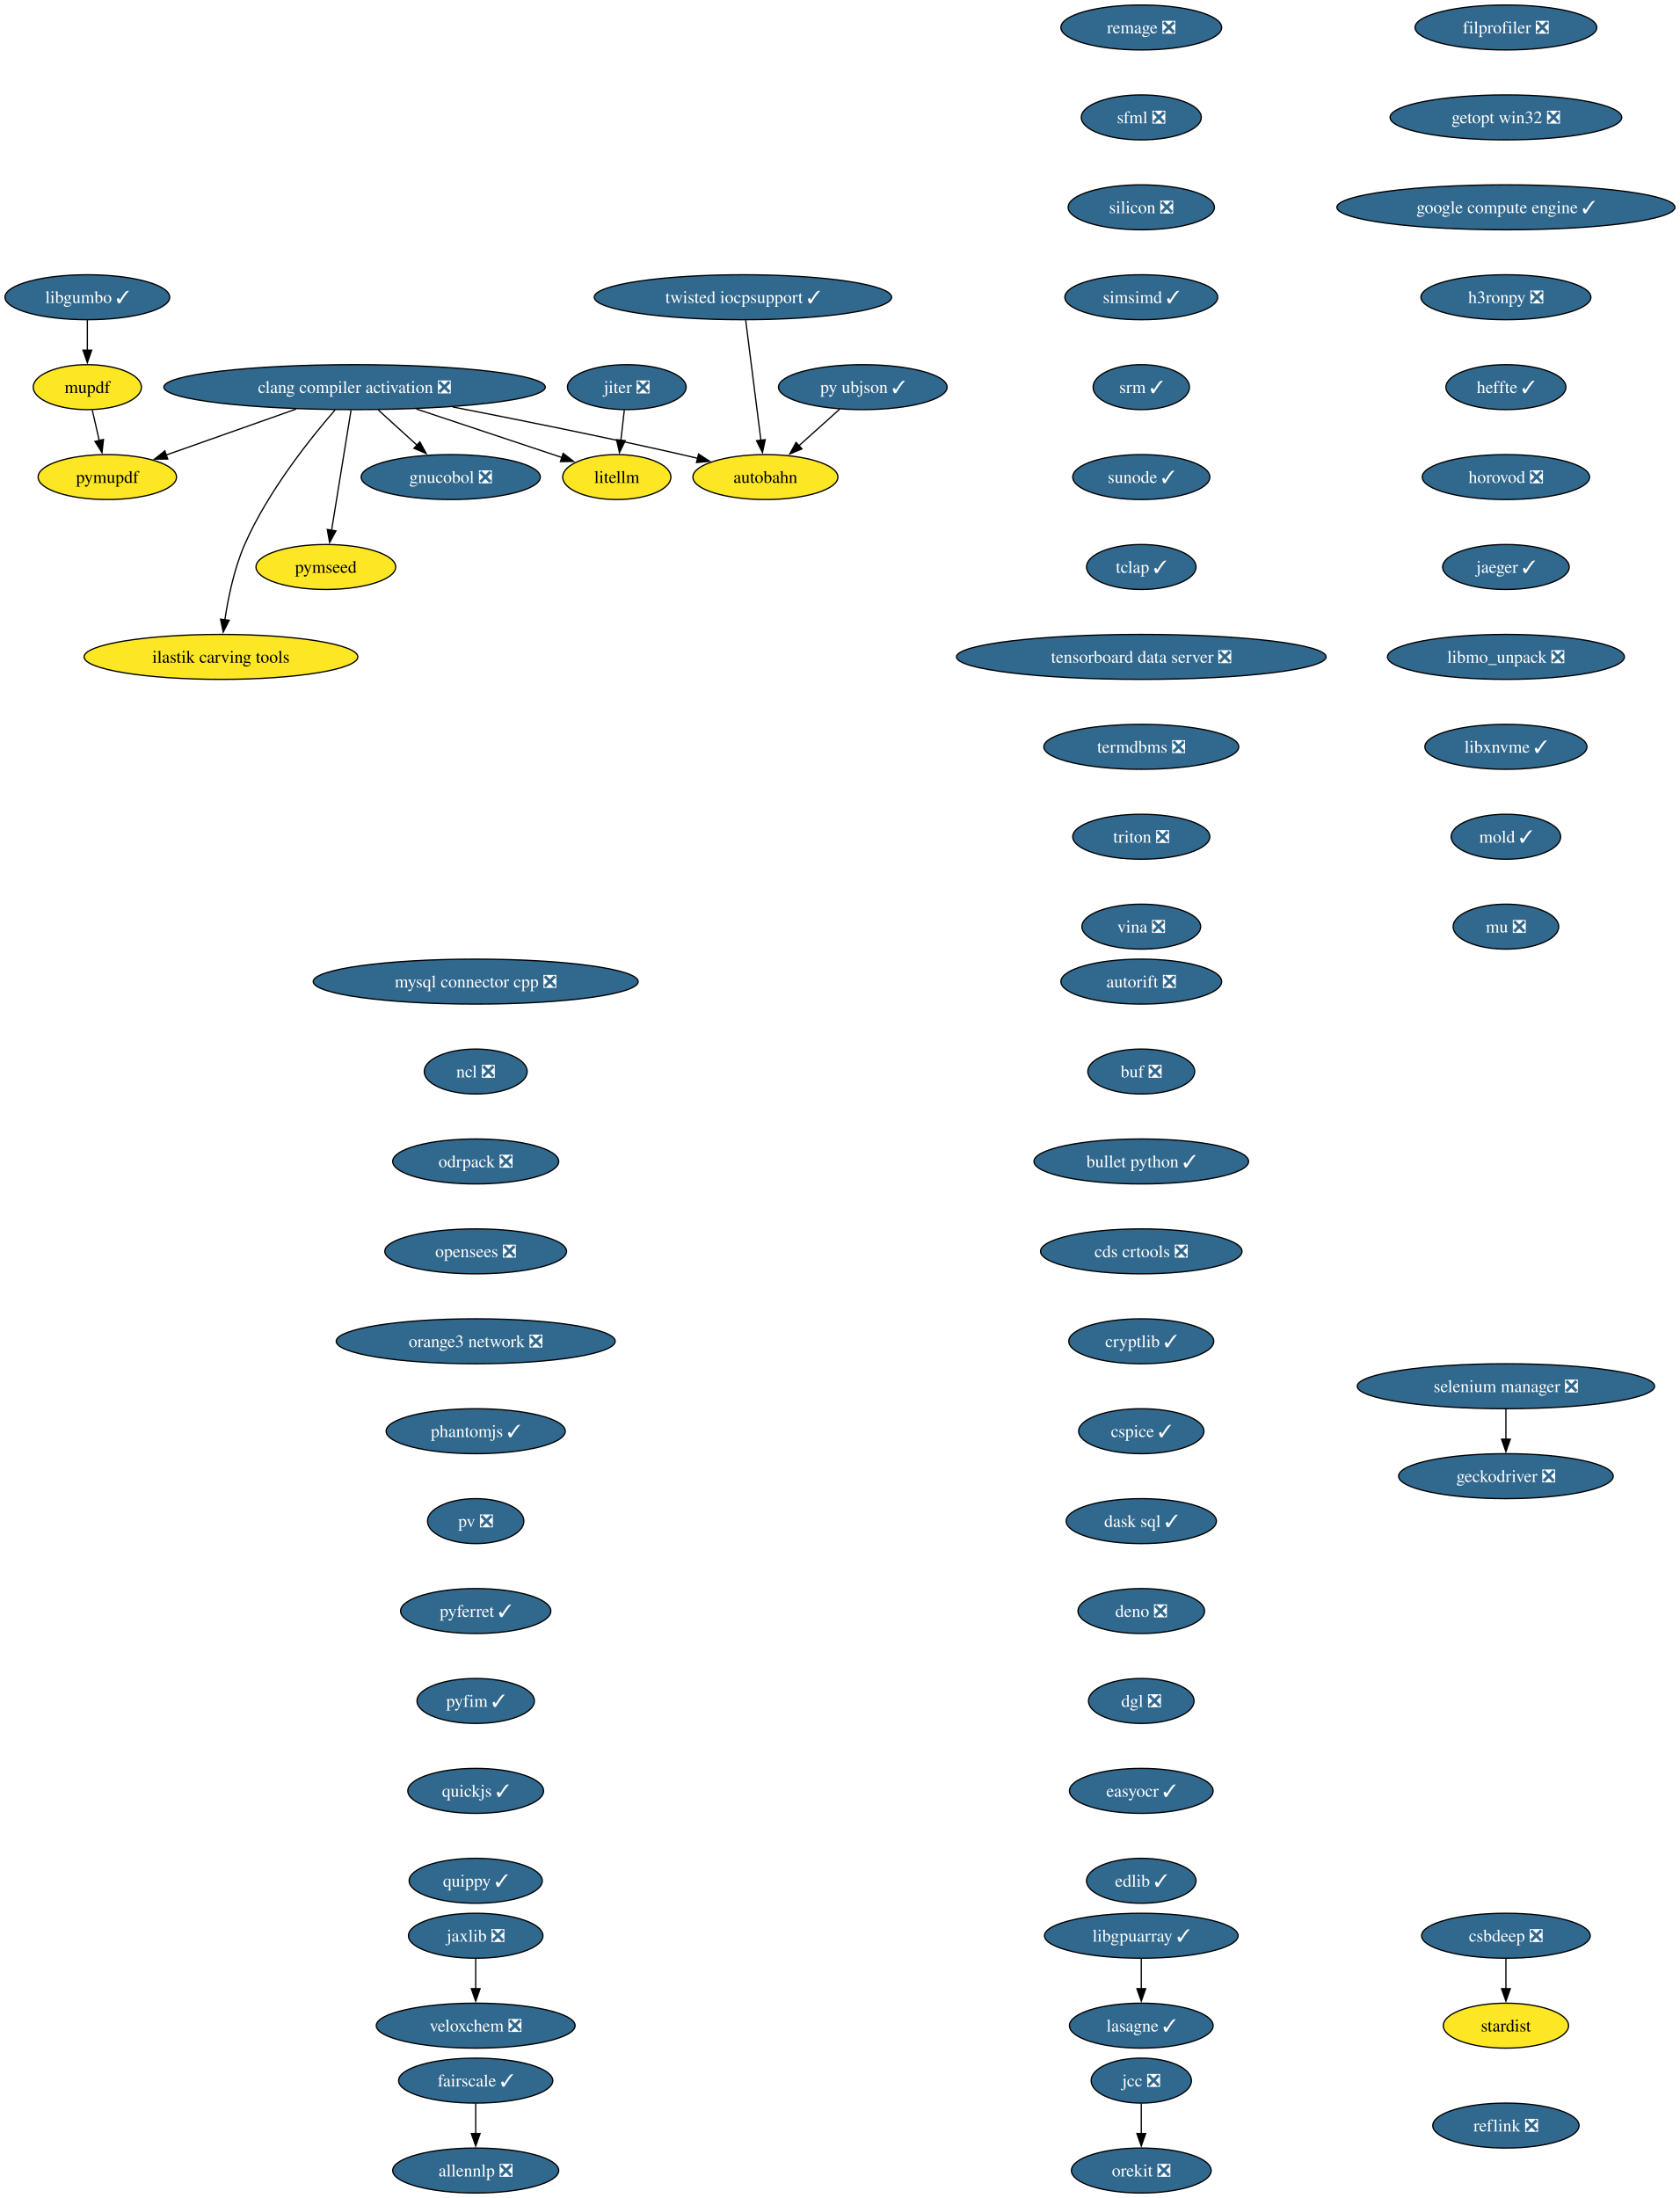
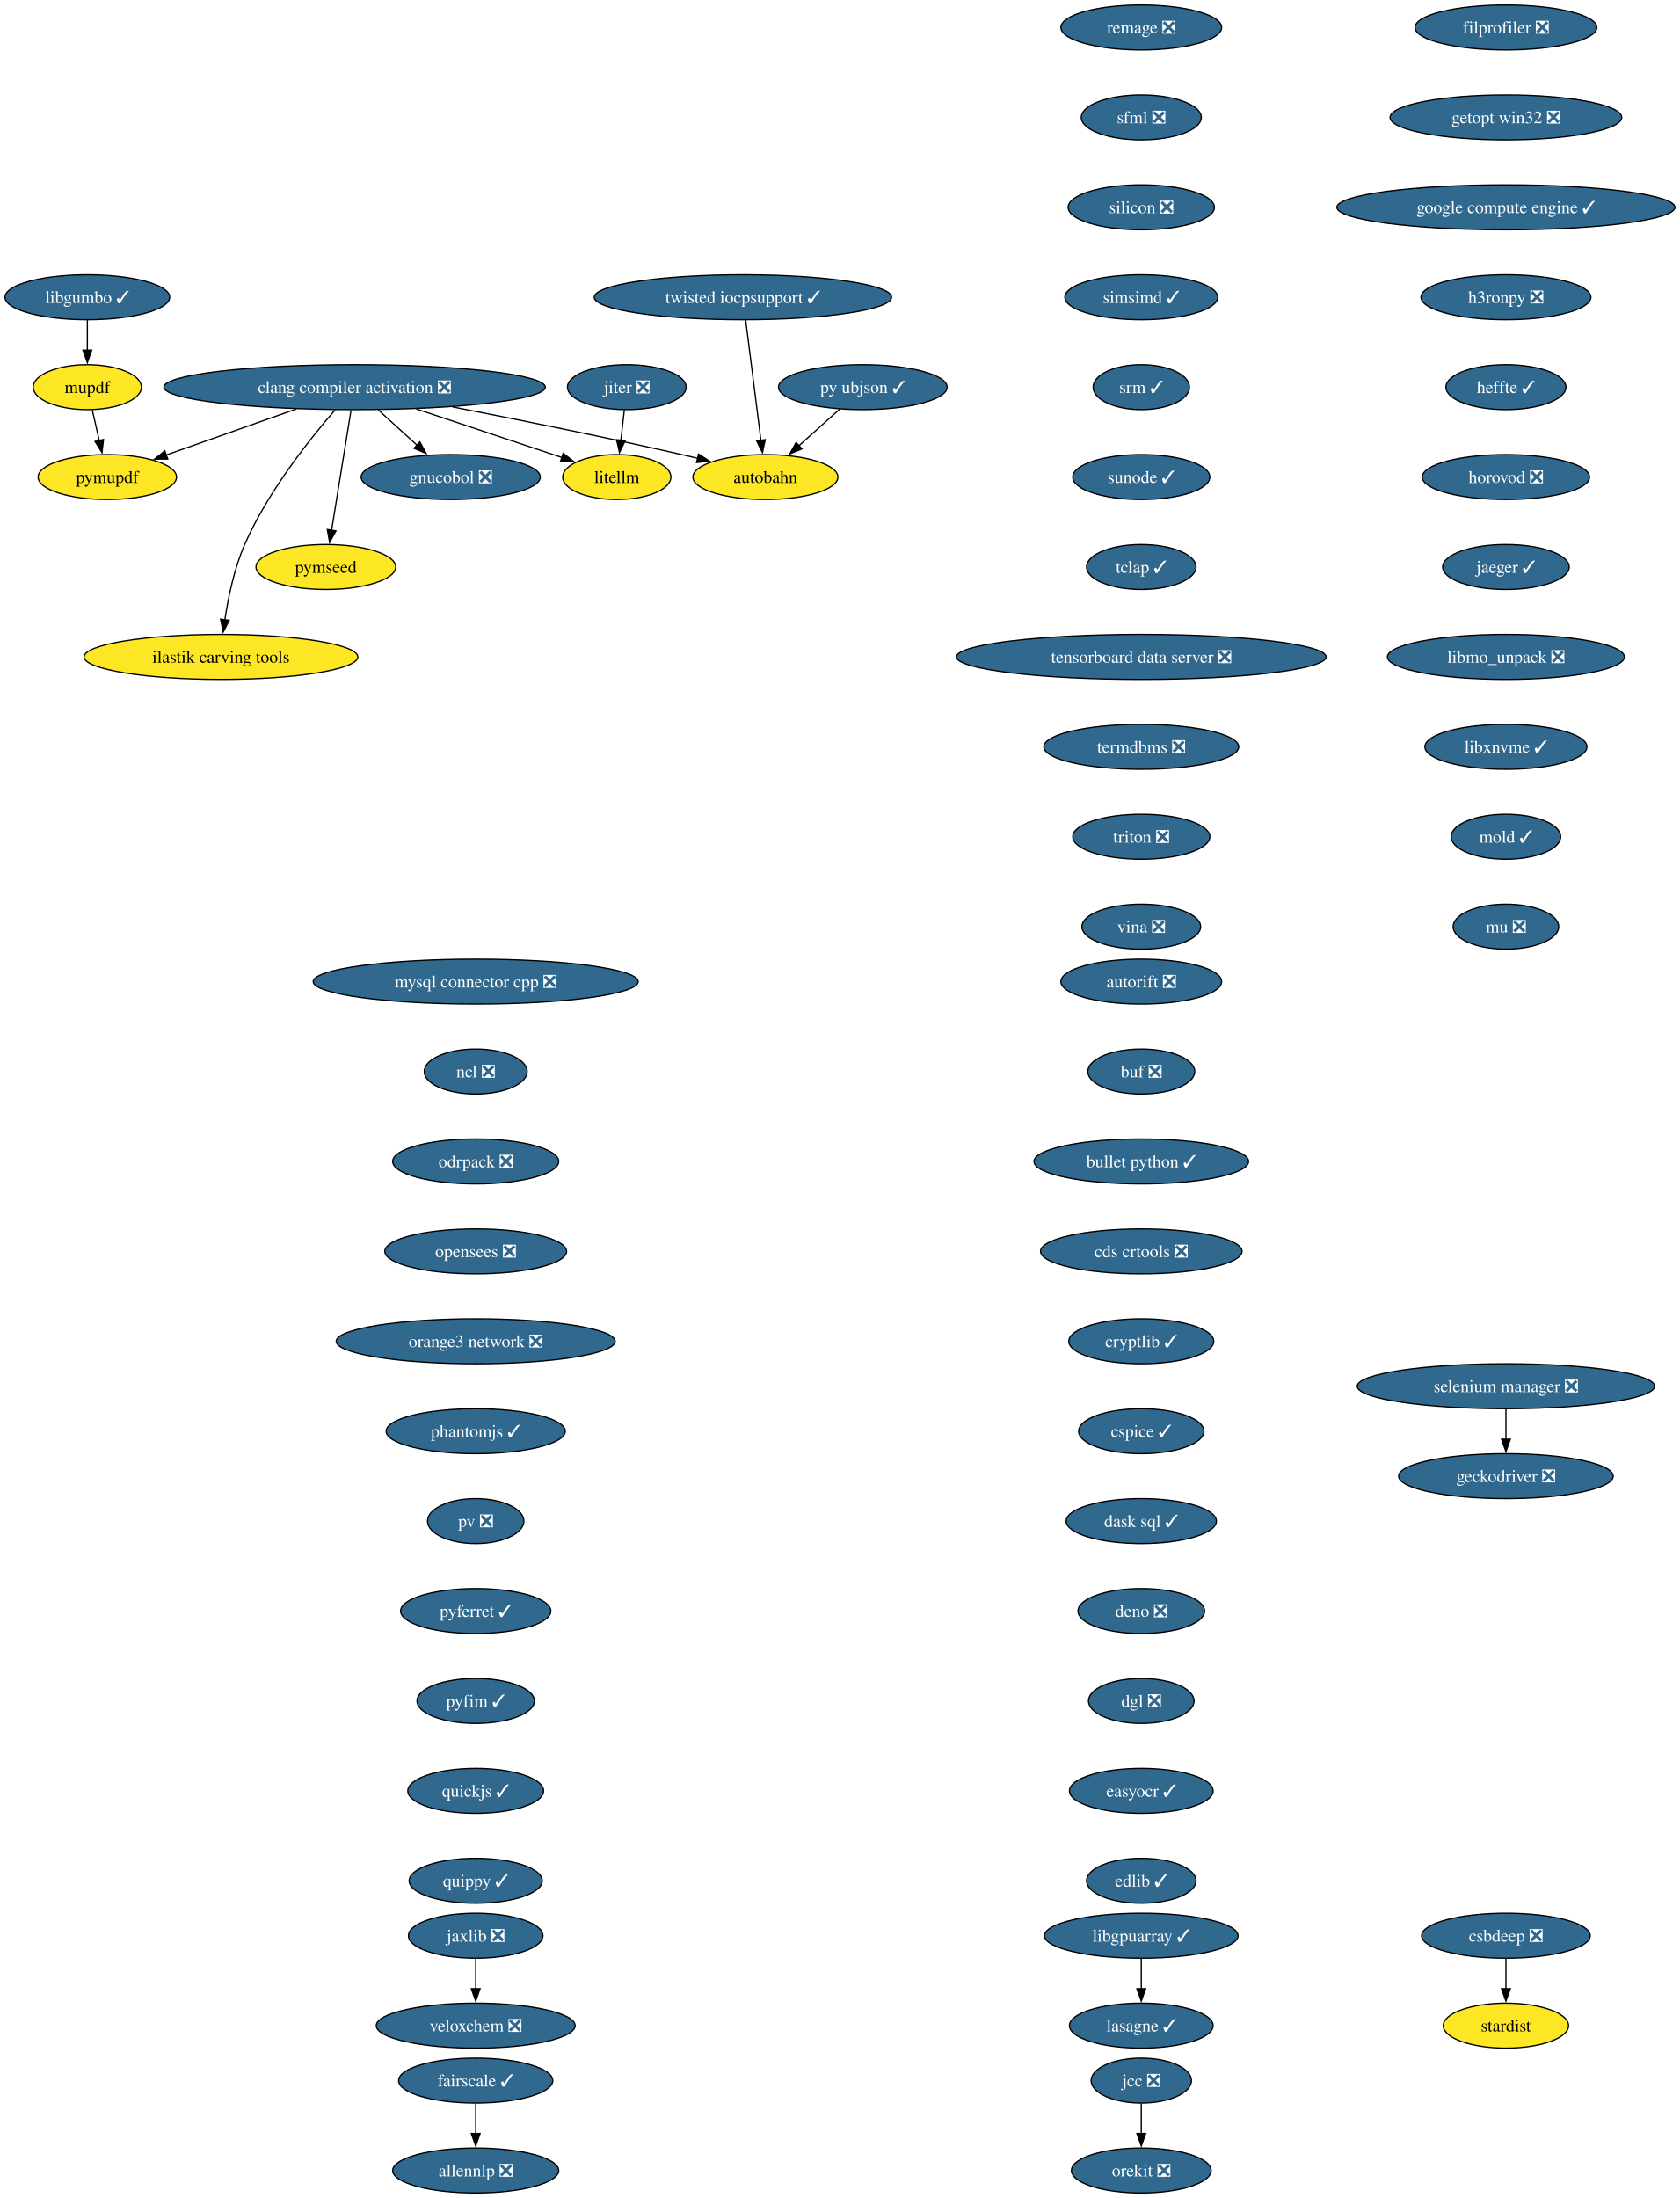
<svg xmlns="http://www.w3.org/2000/svg" xmlns:xlink="http://www.w3.org/1999/xlink" width="1345pt" height="1760pt" viewBox="0.00 0.00 1345.00 1760.00">
  <g id="graph0" class="graph" transform="scale(1 1) rotate(0) translate(4 1756)">
    <polygon fill="white" stroke="none" points="-4,4 -4,-1756 1341.32,-1756 1341.32,4 -4,4" />
    <g id="node1" class="node">
      <g id="a_node1">
        <a xlink:href="https://github.com/conda-forge/allennlp-feedstock/pull/40" xlink:title="allennlp ❎">
          <ellipse fill="#31688e" stroke="black" cx="376.94" cy="-18" rx="66.47" ry="18" />
          <text xml:space="preserve" text-anchor="middle" x="376.94" y="-13.32" font-family="Times,serif" font-size="14.00" fill="white">allennlp ❎</text>
        </a>
      </g>
    </g>
    <g id="node2" class="node">
      <g id="a_node2">
        <a xlink:href="https://github.com/conda-forge/autobahn-feedstock" xlink:title="autobahn">
          <ellipse fill="#fde725" stroke="black" cx="608.94" cy="-1374" rx="58.05" ry="18" />
          <text xml:space="preserve" text-anchor="middle" x="608.94" y="-1369.33" font-family="Times,serif" font-size="14.00">autobahn</text>
        </a>
      </g>
    </g>
    <g id="node3" class="node">
      <g id="a_node3">
        <a xlink:href="https://github.com/conda-forge/autorift-feedstock/pull/69" xlink:title="autorift ❎">
          <ellipse fill="#31688e" stroke="black" cx="909.94" cy="-970" rx="64.36" ry="18" />
          <text xml:space="preserve" text-anchor="middle" x="909.94" y="-965.33" font-family="Times,serif" font-size="14.00" fill="white">autorift ❎</text>
        </a>
      </g>
    </g>
    <g id="node4" class="node">
      <g id="a_node4">
        <a xlink:href="https://github.com/conda-forge/buf-feedstock/pull/48" xlink:title="buf ❎">
          <ellipse fill="#31688e" stroke="black" cx="909.94" cy="-898" rx="42.79" ry="18" />
          <text xml:space="preserve" text-anchor="middle" x="909.94" y="-893.33" font-family="Times,serif" font-size="14.00" fill="white">buf ❎</text>
        </a>
      </g>
    </g>
    <g id="node5" class="node">
      <g id="a_node5">
        <a xlink:href="https://github.com/conda-forge/bullet-python-feedstock/pull/14" xlink:title="bullet python ✓">
          <ellipse fill="#31688e" stroke="black" cx="909.94" cy="-826" rx="85.93" ry="18" />
          <text xml:space="preserve" text-anchor="middle" x="909.94" y="-821.33" font-family="Times,serif" font-size="14.00" fill="white">bullet python ✓</text>
        </a>
      </g>
    </g>
    <g id="node6" class="node">
      <g id="a_node6">
        <a xlink:href="https://github.com/conda-forge/cds-crtools-feedstock/pull/96" xlink:title="cds crtools ❎">
          <ellipse fill="#31688e" stroke="black" cx="909.94" cy="-754" rx="80.67" ry="18" />
          <text xml:space="preserve" text-anchor="middle" x="909.94" y="-749.33" font-family="Times,serif" font-size="14.00" fill="white">cds crtools ❎</text>
        </a>
      </g>
    </g>
    <g id="node7" class="node">
      <g id="a_node7">
        <a xlink:href="https://github.com/conda-forge/cryptlib-feedstock/pull/5" xlink:title="cryptlib ✓">
          <ellipse fill="#31688e" stroke="black" cx="909.94" cy="-682" rx="58.05" ry="18" />
          <text xml:space="preserve" text-anchor="middle" x="909.94" y="-677.33" font-family="Times,serif" font-size="14.00" fill="white">cryptlib ✓</text>
        </a>
      </g>
    </g>
    <g id="node14" class="node">
      <g id="a_node14">
        <a xlink:href="https://github.com/conda-forge/cspice-feedstock/pull/43" xlink:title="cspice ✓">
          <ellipse fill="#31688e" stroke="black" cx="909.94" cy="-610" rx="50.16" ry="18" />
          <text xml:space="preserve" text-anchor="middle" x="909.94" y="-605.33" font-family="Times,serif" font-size="14.00" fill="white">cspice ✓</text>
        </a>
      </g>
    </g>
    <g id="node8" class="node">
      <g id="a_node8">
        <a xlink:href="https://github.com/conda-forge/clang-compiler-activation-feedstock/pull/85" xlink:title="clang compiler activation ❎">
          <ellipse fill="#31688e" stroke="black" cx="279.94" cy="-1446" rx="152.75" ry="18" />
          <text xml:space="preserve" text-anchor="middle" x="279.94" y="-1441.33" font-family="Times,serif" font-size="14.00" fill="white">clang compiler activation ❎</text>
        </a>
      </g>
    </g>
    <g id="edge5" class="edge">
      <path fill="none" stroke="black" d="M358.4,-1430.17C410.56,-1420.05 480.52,-1406 541.94,-1392 546.16,-1391.04 550.53,-1390.01 554.91,-1388.95" />
      <polygon fill="black" stroke="black" points="555.42,-1392.43 564.29,-1386.65 553.75,-1385.63 555.42,-1392.43" />
    </g>
    <g id="node9" class="node">
      <g id="a_node9">
        <a xlink:href="https://github.com/conda-forge/gnucobol-feedstock/pull/4" xlink:title="gnucobol ❎">
          <ellipse fill="#31688e" stroke="black" cx="356.94" cy="-1374" rx="71.73" ry="18" />
          <text xml:space="preserve" text-anchor="middle" x="356.94" y="-1369.33" font-family="Times,serif" font-size="14.00" fill="white">gnucobol ❎</text>
        </a>
      </g>
    </g>
    <g id="edge6" class="edge">
      <path fill="none" stroke="black" d="M298.97,-1427.7C308.37,-1419.16 319.86,-1408.71 330.13,-1399.37" />
      <polygon fill="black" stroke="black" points="332.23,-1402.2 337.27,-1392.88 327.52,-1397.02 332.23,-1402.2" />
    </g>
    <g id="node10" class="node">
      <g id="a_node10">
        <a xlink:href="https://github.com/conda-forge/litellm-feedstock" xlink:title="litellm">
          <ellipse fill="#fde725" stroke="black" cx="489.94" cy="-1374" rx="43.32" ry="18" />
          <text xml:space="preserve" text-anchor="middle" x="489.94" y="-1369.33" font-family="Times,serif" font-size="14.00">litellm</text>
        </a>
      </g>
    </g>
    <g id="edge7" class="edge">
      <path fill="none" stroke="black" d="M329.44,-1428.5C364.89,-1416.68 412.19,-1400.92 446.24,-1389.57" />
      <polygon fill="black" stroke="black" points="446.99,-1393.01 455.37,-1386.52 444.77,-1386.37 446.99,-1393.01" />
    </g>
    <g id="node11" class="node">
      <g id="a_node11">
        <a xlink:href="https://github.com/conda-forge/pymseed-feedstock" xlink:title="pymseed">
          <ellipse fill="#fde725" stroke="black" cx="256.94" cy="-1302" rx="55.94" ry="18" />
          <text xml:space="preserve" text-anchor="middle" x="256.94" y="-1297.33" font-family="Times,serif" font-size="14.00">pymseed</text>
        </a>
      </g>
    </g>
    <g id="edge8" class="edge">
      <path fill="none" stroke="black" d="M277.12,-1427.59C273.24,-1403.61 266.19,-1360.14 261.54,-1331.42" />
      <polygon fill="black" stroke="black" points="265.01,-1330.92 259.95,-1321.6 258.1,-1332.04 265.01,-1330.92" />
    </g>
    <g id="node12" class="node">
      <g id="a_node12">
        <a xlink:href="https://github.com/conda-forge/pymupdf-feedstock" xlink:title="pymupdf">
          <ellipse fill="#fde725" stroke="black" cx="81.94" cy="-1374" rx="55.42" ry="18" />
          <text xml:space="preserve" text-anchor="middle" x="81.94" y="-1369.33" font-family="Times,serif" font-size="14.00">pymupdf</text>
        </a>
      </g>
    </g>
    <g id="edge9" class="edge">
      <path fill="none" stroke="black" d="M233.02,-1428.41C201.61,-1417.31 160.43,-1402.75 129,-1391.64" />
      <polygon fill="black" stroke="black" points="130.34,-1388.4 119.75,-1388.37 128.01,-1395 130.34,-1388.4" />
    </g>
    <g id="node13" class="node">
      <g id="a_node13">
        <a xlink:href="https://github.com/conda-forge/ilastik-carving-tools-feedstock" xlink:title="ilastik carving tools">
          <ellipse fill="#fde725" stroke="black" cx="172.94" cy="-1230" rx="109.61" ry="18" />
          <text xml:space="preserve" text-anchor="middle" x="172.94" y="-1225.33" font-family="Times,serif" font-size="14.00">ilastik carving tools</text>
        </a>
      </g>
    </g>
    <g id="edge10" class="edge">
      <path fill="none" stroke="black" d="M264.33,-1427.77C244.44,-1404.86 210.43,-1362.32 191.94,-1320 183.52,-1300.73 178.72,-1277.45 176.05,-1259.53" />
      <polygon fill="black" stroke="black" points="179.55,-1259.31 174.76,-1249.86 172.62,-1260.24 179.55,-1259.31" />
    </g>
    <g id="node17" class="node">
      <g id="a_node17">
        <a xlink:href="https://github.com/conda-forge/dask-sql-feedstock/pull/86" xlink:title="dask sql ✓">
          <ellipse fill="#31688e" stroke="black" cx="909.94" cy="-538" rx="60.15" ry="18" />
          <text xml:space="preserve" text-anchor="middle" x="909.94" y="-533.33" font-family="Times,serif" font-size="14.00" fill="white">dask sql ✓</text>
        </a>
      </g>
    </g>
    <g id="node15" class="node">
      <g id="a_node15">
        <a xlink:href="https://github.com/conda-forge/csbdeep-feedstock/pull/18" xlink:title="csbdeep ❎">
          <ellipse fill="#31688e" stroke="black" cx="1201.94" cy="-206" rx="67.52" ry="18" />
          <text xml:space="preserve" text-anchor="middle" x="1201.94" y="-201.33" font-family="Times,serif" font-size="14.00" fill="white">csbdeep ❎</text>
        </a>
      </g>
    </g>
    <g id="node16" class="node">
      <g id="a_node16">
        <a xlink:href="https://github.com/conda-forge/stardist-feedstock" xlink:title="stardist">
          <ellipse fill="#fde725" stroke="black" cx="1201.94" cy="-134" rx="50.16" ry="18" />
          <text xml:space="preserve" text-anchor="middle" x="1201.94" y="-129.32" font-family="Times,serif" font-size="14.00">stardist</text>
        </a>
      </g>
    </g>
    <g id="edge12" class="edge">
      <path fill="none" stroke="black" d="M1201.94,-187.7C1201.94,-180.41 1201.94,-171.73 1201.94,-163.54" />
      <polygon fill="black" stroke="black" points="1205.44,-163.62 1201.94,-153.62 1198.44,-163.62 1205.44,-163.62" />
    </g>
    <g id="node18" class="node">
      <g id="a_node18">
        <a xlink:href="https://github.com/conda-forge/deno-feedstock/pull/11" xlink:title="deno ❎">
          <ellipse fill="#31688e" stroke="black" cx="909.94" cy="-466" rx="50.68" ry="18" />
          <text xml:space="preserve" text-anchor="middle" x="909.94" y="-461.32" font-family="Times,serif" font-size="14.00" fill="white">deno ❎</text>
        </a>
      </g>
    </g>
    <g id="node19" class="node">
      <g id="a_node19">
        <a xlink:href="https://github.com/conda-forge/dgl-feedstock/pull/69" xlink:title="dgl ❎">
          <ellipse fill="#31688e" stroke="black" cx="909.94" cy="-394" rx="42.26" ry="18" />
          <text xml:space="preserve" text-anchor="middle" x="909.94" y="-389.32" font-family="Times,serif" font-size="14.00" fill="white">dgl ❎</text>
        </a>
      </g>
    </g>
    <g id="node20" class="node">
      <g id="a_node20">
        <a xlink:href="https://github.com/conda-forge/easyocr-feedstock/pull/14" xlink:title="easyocr ✓">
          <ellipse fill="#31688e" stroke="black" cx="909.94" cy="-322" rx="57.52" ry="18" />
          <text xml:space="preserve" text-anchor="middle" x="909.94" y="-317.32" font-family="Times,serif" font-size="14.00" fill="white">easyocr ✓</text>
        </a>
      </g>
    </g>
    <g id="node21" class="node">
      <g id="a_node21">
        <a xlink:href="https://github.com/conda-forge/edlib-feedstock/pull/7" xlink:title="edlib ✓">
          <ellipse fill="#31688e" stroke="black" cx="909.94" cy="-250" rx="43.84" ry="18" />
          <text xml:space="preserve" text-anchor="middle" x="909.94" y="-245.32" font-family="Times,serif" font-size="14.00" fill="white">edlib ✓</text>
        </a>
      </g>
    </g>
    <g id="node22" class="node">
      <g id="a_node22">
        <a xlink:href="https://github.com/conda-forge/fairscale-feedstock/pull/39" xlink:title="fairscale ✓">
          <ellipse fill="#31688e" stroke="black" cx="376.94" cy="-90" rx="61.73" ry="18" />
          <text xml:space="preserve" text-anchor="middle" x="376.94" y="-85.33" font-family="Times,serif" font-size="14.00" fill="white">fairscale ✓</text>
        </a>
      </g>
    </g>
    <g id="edge18" class="edge">
      <path fill="none" stroke="black" d="M376.94,-71.7C376.94,-64.41 376.94,-55.73 376.94,-47.54" />
      <polygon fill="black" stroke="black" points="380.44,-47.62 376.94,-37.62 373.44,-47.62 380.44,-47.62" />
    </g>
    <g id="node23" class="node">
      <g id="a_node23">
        <a xlink:href="https://github.com/conda-forge/filprofiler-feedstock/pull/51" xlink:title="filprofiler ❎">
          <ellipse fill="#31688e" stroke="black" cx="1201.94" cy="-1734" rx="72.78" ry="18" />
          <text xml:space="preserve" text-anchor="middle" x="1201.94" y="-1729.33" font-family="Times,serif" font-size="14.00" fill="white">filprofiler ❎</text>
        </a>
      </g>
    </g>
    <g id="node24" class="node">
      <g id="a_node24">
        <a xlink:href="https://github.com/conda-forge/getopt-win32-feedstock/pull/5" xlink:title="getopt win32 ❎">
          <ellipse fill="#31688e" stroke="black" cx="1201.94" cy="-1662" rx="92.77" ry="18" />
          <text xml:space="preserve" text-anchor="middle" x="1201.94" y="-1657.33" font-family="Times,serif" font-size="14.00" fill="white">getopt win32 ❎</text>
        </a>
      </g>
    </g>
    <g id="node26" class="node">
      <g id="a_node26">
        <a xlink:href="https://github.com/conda-forge/google-compute-engine-feedstock/pull/12" xlink:title="google compute engine ✓">
          <ellipse fill="#31688e" stroke="black" cx="1201.94" cy="-1590" rx="135.39" ry="18" />
          <text xml:space="preserve" text-anchor="middle" x="1201.94" y="-1585.33" font-family="Times,serif" font-size="14.00" fill="white">google compute engine ✓</text>
        </a>
      </g>
    </g>
    <g id="node25" class="node">
      <g id="a_node25">
        <a xlink:href="https://github.com/conda-forge/geckodriver-feedstock/pull/37" xlink:title="geckodriver ❎">
          <ellipse fill="#31688e" stroke="black" cx="1201.94" cy="-574" rx="85.93" ry="18" />
          <text xml:space="preserve" text-anchor="middle" x="1201.94" y="-569.33" font-family="Times,serif" font-size="14.00" fill="white">geckodriver ❎</text>
        </a>
      </g>
    </g>
    <g id="node27" class="node">
      <g id="a_node27">
        <a xlink:href="https://github.com/conda-forge/h3ronpy-feedstock/pull/3" xlink:title="h3ronpy ❎">
          <ellipse fill="#31688e" stroke="black" cx="1201.94" cy="-1518" rx="68.04" ry="18" />
          <text xml:space="preserve" text-anchor="middle" x="1201.94" y="-1513.33" font-family="Times,serif" font-size="14.00" fill="white">h3ronpy ❎</text>
        </a>
      </g>
    </g>
    <g id="node28" class="node">
      <g id="a_node28">
        <a xlink:href="https://github.com/conda-forge/heffte-feedstock/pull/8" xlink:title="heffte ✓">
          <ellipse fill="#31688e" stroke="black" cx="1201.94" cy="-1446" rx="48.05" ry="18" />
          <text xml:space="preserve" text-anchor="middle" x="1201.94" y="-1441.33" font-family="Times,serif" font-size="14.00" fill="white">heffte ✓</text>
        </a>
      </g>
    </g>
    <g id="node29" class="node">
      <g id="a_node29">
        <a xlink:href="https://github.com/conda-forge/horovod-feedstock/pull/56" xlink:title="horovod ❎">
          <ellipse fill="#31688e" stroke="black" cx="1201.94" cy="-1374" rx="66.99" ry="18" />
          <text xml:space="preserve" text-anchor="middle" x="1201.94" y="-1369.33" font-family="Times,serif" font-size="14.00" fill="white">horovod ❎</text>
        </a>
      </g>
    </g>
    <g id="node30" class="node">
      <g id="a_node30">
        <a xlink:href="https://github.com/conda-forge/jaeger-feedstock/pull/28" xlink:title="jaeger ✓">
          <ellipse fill="#31688e" stroke="black" cx="1201.94" cy="-1302" rx="50.68" ry="18" />
          <text xml:space="preserve" text-anchor="middle" x="1201.94" y="-1297.33" font-family="Times,serif" font-size="14.00" fill="white">jaeger ✓</text>
        </a>
      </g>
    </g>
    <g id="node31" class="node">
      <g id="a_node31">
        <a xlink:href="https://github.com/conda-forge/libmo_unpack-feedstock/pull/21" xlink:title="libmo_unpack ❎">
          <ellipse fill="#31688e" stroke="black" cx="1201.94" cy="-1230" rx="94.88" ry="18" />
          <text xml:space="preserve" text-anchor="middle" x="1201.94" y="-1225.33" font-family="Times,serif" font-size="14.00" fill="white">libmo_unpack ❎</text>
        </a>
      </g>
    </g>
    <g id="node41" class="node">
      <g id="a_node41">
        <a xlink:href="https://github.com/conda-forge/libxnvme-feedstock/pull/3" xlink:title="libxnvme ✓">
          <ellipse fill="#31688e" stroke="black" cx="1201.94" cy="-1158" rx="64.89" ry="18" />
          <text xml:space="preserve" text-anchor="middle" x="1201.94" y="-1153.33" font-family="Times,serif" font-size="14.00" fill="white">libxnvme ✓</text>
        </a>
      </g>
    </g>
    <g id="node32" class="node">
      <g id="a_node32">
        <a xlink:href="https://github.com/conda-forge/jaxlib-feedstock/pull/271" xlink:title="jaxlib ❎">
          <ellipse fill="#31688e" stroke="black" cx="376.94" cy="-206" rx="53.84" ry="18" />
          <text xml:space="preserve" text-anchor="middle" x="376.94" y="-201.33" font-family="Times,serif" font-size="14.00" fill="white">jaxlib ❎</text>
        </a>
      </g>
    </g>
    <g id="node33" class="node">
      <g id="a_node33">
        <a xlink:href="https://github.com/conda-forge/veloxchem-feedstock/pull/31" xlink:title="veloxchem ❎">
          <ellipse fill="#31688e" stroke="black" cx="376.94" cy="-134" rx="79.62" ry="18" />
          <text xml:space="preserve" text-anchor="middle" x="376.94" y="-129.32" font-family="Times,serif" font-size="14.00" fill="white">veloxchem ❎</text>
        </a>
      </g>
    </g>
    <g id="edge26" class="edge">
      <path fill="none" stroke="black" d="M376.94,-187.7C376.94,-180.41 376.94,-171.73 376.94,-163.54" />
      <polygon fill="black" stroke="black" points="380.44,-163.62 376.94,-153.62 373.44,-163.62 380.44,-163.62" />
    </g>
    <g id="node34" class="node">
      <g id="a_node34">
        <a xlink:href="https://github.com/conda-forge/jcc-feedstock/pull/82" xlink:title="jcc ❎">
          <ellipse fill="#31688e" stroke="black" cx="909.94" cy="-90" rx="40.16" ry="18" />
          <text xml:space="preserve" text-anchor="middle" x="909.94" y="-85.33" font-family="Times,serif" font-size="14.00" fill="white">jcc ❎</text>
        </a>
      </g>
    </g>
    <g id="node35" class="node">
      <g id="a_node35">
        <a xlink:href="https://github.com/conda-forge/orekit-feedstock/pull/111" xlink:title="orekit ❎">
          <ellipse fill="#31688e" stroke="black" cx="909.94" cy="-18" rx="55.94" ry="18" />
          <text xml:space="preserve" text-anchor="middle" x="909.94" y="-13.32" font-family="Times,serif" font-size="14.00" fill="white">orekit ❎</text>
        </a>
      </g>
    </g>
    <g id="edge27" class="edge">
      <path fill="none" stroke="black" d="M909.94,-71.7C909.94,-64.41 909.94,-55.73 909.94,-47.54" />
      <polygon fill="black" stroke="black" points="913.44,-47.62 909.94,-37.62 906.44,-47.62 913.44,-47.62" />
    </g>
    <g id="node36" class="node">
      <g id="a_node36">
        <a xlink:href="https://github.com/conda-forge/jiter-feedstock/pull/10" xlink:title="jiter ❎">
          <ellipse fill="#31688e" stroke="black" cx="497.94" cy="-1446" rx="47.53" ry="18" />
          <text xml:space="preserve" text-anchor="middle" x="497.94" y="-1441.33" font-family="Times,serif" font-size="14.00" fill="white">jiter ❎</text>
        </a>
      </g>
    </g>
    <g id="edge28" class="edge">
      <path fill="none" stroke="black" d="M495.96,-1427.7C495.13,-1420.41 494.14,-1411.73 493.2,-1403.54" />
      <polygon fill="black" stroke="black" points="496.68,-1403.15 492.07,-1393.61 489.72,-1403.94 496.68,-1403.15" />
    </g>
    <g id="node37" class="node">
      <g id="a_node37">
        <a xlink:href="https://github.com/conda-forge/lasagne-feedstock/pull/11" xlink:title="lasagne ✓">
          <ellipse fill="#31688e" stroke="black" cx="909.94" cy="-134" rx="57.52" ry="18" />
          <text xml:space="preserve" text-anchor="middle" x="909.94" y="-129.32" font-family="Times,serif" font-size="14.00" fill="white">lasagne ✓</text>
        </a>
      </g>
    </g>
    <g id="node38" class="node">
      <g id="a_node38">
        <a xlink:href="https://github.com/conda-forge/libgpuarray-feedstock/pull/22" xlink:title="libgpuarray ✓">
          <ellipse fill="#31688e" stroke="black" cx="909.94" cy="-206" rx="77.52" ry="18" />
          <text xml:space="preserve" text-anchor="middle" x="909.94" y="-201.33" font-family="Times,serif" font-size="14.00" fill="white">libgpuarray ✓</text>
        </a>
      </g>
    </g>
    <g id="edge29" class="edge">
      <path fill="none" stroke="black" d="M909.94,-187.7C909.94,-180.41 909.94,-171.73 909.94,-163.54" />
      <polygon fill="black" stroke="black" points="913.44,-163.62 909.94,-153.62 906.44,-163.62 913.44,-163.62" />
    </g>
    <g id="node39" class="node">
      <g id="a_node39">
        <a xlink:href="https://github.com/conda-forge/libgumbo-feedstock/pull/6" xlink:title="libgumbo ✓">
          <ellipse fill="#31688e" stroke="black" cx="65.94" cy="-1518" rx="65.94" ry="18" />
          <text xml:space="preserve" text-anchor="middle" x="65.94" y="-1513.33" font-family="Times,serif" font-size="14.00" fill="white">libgumbo ✓</text>
        </a>
      </g>
    </g>
    <g id="node40" class="node">
      <g id="a_node40">
        <a xlink:href="https://github.com/conda-forge/mupdf-feedstock" xlink:title="mupdf">
          <ellipse fill="#fde725" stroke="black" cx="65.94" cy="-1446" rx="43.32" ry="18" />
          <text xml:space="preserve" text-anchor="middle" x="65.94" y="-1441.33" font-family="Times,serif" font-size="14.00">mupdf</text>
        </a>
      </g>
    </g>
    <g id="edge30" class="edge">
      <path fill="none" stroke="black" d="M65.94,-1499.7C65.94,-1492.41 65.94,-1483.73 65.94,-1475.54" />
      <polygon fill="black" stroke="black" points="69.44,-1475.62 65.94,-1465.62 62.44,-1475.62 69.44,-1475.62" />
    </g>
    <g id="edge31" class="edge">
      <path fill="none" stroke="black" d="M69.89,-1427.7C71.58,-1420.32 73.59,-1411.52 75.48,-1403.25" />
      <polygon fill="black" stroke="black" points="78.88,-1404.11 77.69,-1393.58 72.05,-1402.55 78.88,-1404.11" />
    </g>
    <g id="node42" class="node">
      <g id="a_node42">
        <a xlink:href="https://github.com/conda-forge/mold-feedstock/pull/39" xlink:title="mold ✓">
          <ellipse fill="#31688e" stroke="black" cx="1201.94" cy="-1086" rx="43.84" ry="18" />
          <text xml:space="preserve" text-anchor="middle" x="1201.94" y="-1081.33" font-family="Times,serif" font-size="14.00" fill="white">mold ✓</text>
        </a>
      </g>
    </g>
    <g id="node43" class="node">
      <g id="a_node43">
        <a xlink:href="https://github.com/conda-forge/mu-feedstock/pull/4" xlink:title="mu ❎">
          <ellipse fill="#31688e" stroke="black" cx="1201.94" cy="-1014" rx="42.26" ry="18" />
          <text xml:space="preserve" text-anchor="middle" x="1201.94" y="-1009.33" font-family="Times,serif" font-size="14.00" fill="white">mu ❎</text>
        </a>
      </g>
    </g>
    <g id="node44" class="node">
      <g id="a_node44">
        <a xlink:href="https://github.com/conda-forge/mysql-connector-cpp-feedstock/pull/33" xlink:title="mysql connector cpp ❎">
          <ellipse fill="#31688e" stroke="black" cx="376.94" cy="-970" rx="130.13" ry="18" />
          <text xml:space="preserve" text-anchor="middle" x="376.94" y="-965.33" font-family="Times,serif" font-size="14.00" fill="white">mysql connector cpp ❎</text>
        </a>
      </g>
    </g>
    <g id="node45" class="node">
      <g id="a_node45">
        <a xlink:href="https://github.com/conda-forge/ncl-feedstock/pull/178" xlink:title="ncl ❎">
          <ellipse fill="#31688e" stroke="black" cx="376.94" cy="-898" rx="41.21" ry="18" />
          <text xml:space="preserve" text-anchor="middle" x="376.94" y="-893.33" font-family="Times,serif" font-size="14.00" fill="white">ncl ❎</text>
        </a>
      </g>
    </g>
    <g id="node46" class="node">
      <g id="a_node46">
        <a xlink:href="https://github.com/conda-forge/odrpack-feedstock/pull/10" xlink:title="odrpack ❎">
          <ellipse fill="#31688e" stroke="black" cx="376.94" cy="-826" rx="66.47" ry="18" />
          <text xml:space="preserve" text-anchor="middle" x="376.94" y="-821.33" font-family="Times,serif" font-size="14.00" fill="white">odrpack ❎</text>
        </a>
      </g>
    </g>
    <g id="node47" class="node">
      <g id="a_node47">
        <a xlink:href="https://github.com/conda-forge/opensees-feedstock/pull/15" xlink:title="opensees ❎">
          <ellipse fill="#31688e" stroke="black" cx="376.94" cy="-754" rx="72.78" ry="18" />
          <text xml:space="preserve" text-anchor="middle" x="376.94" y="-749.33" font-family="Times,serif" font-size="14.00" fill="white">opensees ❎</text>
        </a>
      </g>
    </g>
    <g id="node48" class="node">
      <g id="a_node48">
        <a xlink:href="https://github.com/conda-forge/orange3-network-feedstock/pull/32" xlink:title="orange3 network ❎">
          <ellipse fill="#31688e" stroke="black" cx="376.94" cy="-682" rx="111.71" ry="18" />
          <text xml:space="preserve" text-anchor="middle" x="376.94" y="-677.33" font-family="Times,serif" font-size="14.00" fill="white">orange3 network ❎</text>
        </a>
      </g>
    </g>
    <g id="node49" class="node">
      <g id="a_node49">
        <a xlink:href="https://github.com/conda-forge/phantomjs-feedstock/pull/5" xlink:title="phantomjs ✓">
          <ellipse fill="#31688e" stroke="black" cx="376.94" cy="-610" rx="71.73" ry="18" />
          <text xml:space="preserve" text-anchor="middle" x="376.94" y="-605.33" font-family="Times,serif" font-size="14.00" fill="white">phantomjs ✓</text>
        </a>
      </g>
    </g>
    <g id="node50" class="node">
      <g id="a_node50">
        <a xlink:href="https://github.com/conda-forge/pv-feedstock/pull/9" xlink:title="pv ❎">
          <ellipse fill="#31688e" stroke="black" cx="376.94" cy="-538" rx="38.58" ry="18" />
          <text xml:space="preserve" text-anchor="middle" x="376.94" y="-533.33" font-family="Times,serif" font-size="14.00" fill="white">pv ❎</text>
        </a>
      </g>
    </g>
    <g id="node51" class="node">
      <g id="a_node51">
        <a xlink:href="https://github.com/conda-forge/pyferret-feedstock/pull/114" xlink:title="pyferret ✓">
          <ellipse fill="#31688e" stroke="black" cx="376.94" cy="-466" rx="60.15" ry="18" />
          <text xml:space="preserve" text-anchor="middle" x="376.94" y="-461.32" font-family="Times,serif" font-size="14.00" fill="white">pyferret ✓</text>
        </a>
      </g>
    </g>
    <g id="node53" class="node">
      <g id="a_node53">
        <a xlink:href="https://github.com/conda-forge/pyfim-feedstock/pull/17" xlink:title="pyfim ✓">
          <ellipse fill="#31688e" stroke="black" cx="376.94" cy="-394" rx="47" ry="18" />
          <text xml:space="preserve" text-anchor="middle" x="376.94" y="-389.32" font-family="Times,serif" font-size="14.00" fill="white">pyfim ✓</text>
        </a>
      </g>
    </g>
    <g id="node52" class="node">
      <g id="a_node52">
        <a xlink:href="https://github.com/conda-forge/py-ubjson-feedstock/pull/26" xlink:title="py ubjson ✓">
          <ellipse fill="#31688e" stroke="black" cx="686.94" cy="-1446" rx="67.52" ry="18" />
          <text xml:space="preserve" text-anchor="middle" x="686.94" y="-1441.33" font-family="Times,serif" font-size="14.00" fill="white">py ubjson ✓</text>
        </a>
      </g>
    </g>
    <g id="edge42" class="edge">
      <path fill="none" stroke="black" d="M668.45,-1428.41C658.64,-1419.61 646.41,-1408.63 635.59,-1398.92" />
      <polygon fill="black" stroke="black" points="638.2,-1396.56 628.42,-1392.48 633.52,-1401.76 638.2,-1396.56" />
    </g>
    <g id="node54" class="node">
      <g id="a_node54">
        <a xlink:href="https://github.com/conda-forge/quickjs-feedstock/pull/2" xlink:title="quickjs ✓">
          <ellipse fill="#31688e" stroke="black" cx="376.94" cy="-322" rx="54.36" ry="18" />
          <text xml:space="preserve" text-anchor="middle" x="376.94" y="-317.32" font-family="Times,serif" font-size="14.00" fill="white">quickjs ✓</text>
        </a>
      </g>
    </g>
    <g id="node55" class="node">
      <g id="a_node55">
        <a xlink:href="https://github.com/conda-forge/quippy-feedstock/pull/31" xlink:title="quippy ✓">
          <ellipse fill="#31688e" stroke="black" cx="376.94" cy="-250" rx="53.31" ry="18" />
          <text xml:space="preserve" text-anchor="middle" x="376.94" y="-245.32" font-family="Times,serif" font-size="14.00" fill="white">quippy ✓</text>
        </a>
      </g>
    </g>
    <g id="node56" class="node">
      <g id="a_node56">
        <a xlink:href="https://github.com/conda-forge/remage-feedstock/pull/40" xlink:title="remage ❎">
          <ellipse fill="#31688e" stroke="black" cx="909.94" cy="-1734" rx="64.36" ry="18" />
          <text xml:space="preserve" text-anchor="middle" x="909.94" y="-1729.33" font-family="Times,serif" font-size="14.00" fill="white">remage ❎</text>
        </a>
      </g>
    </g>
    <g id="node57" class="node">
      <g id="a_node57">
        <a xlink:href="https://github.com/conda-forge/sfml-feedstock/pull/22" xlink:title="sfml ❎">
          <ellipse fill="#31688e" stroke="black" cx="909.94" cy="-1662" rx="48.05" ry="18" />
          <text xml:space="preserve" text-anchor="middle" x="909.94" y="-1657.33" font-family="Times,serif" font-size="14.00" fill="white">sfml ❎</text>
        </a>
      </g>
    </g>
    <g id="node59" class="node">
      <g id="a_node59">
        <a xlink:href="https://github.com/conda-forge/silicon-feedstock/pull/6" xlink:title="silicon ❎">
          <ellipse fill="#31688e" stroke="black" cx="909.94" cy="-1590" rx="58.57" ry="18" />
          <text xml:space="preserve" text-anchor="middle" x="909.94" y="-1585.33" font-family="Times,serif" font-size="14.00" fill="white">silicon ❎</text>
        </a>
      </g>
    </g>
    <g id="node58" class="node">
      <g id="a_node58">
        <a xlink:href="https://github.com/conda-forge/selenium-manager-feedstock/pull/1" xlink:title="selenium manager ❎">
          <ellipse fill="#31688e" stroke="black" cx="1201.94" cy="-646" rx="119.08" ry="18" />
          <text xml:space="preserve" text-anchor="middle" x="1201.94" y="-641.33" font-family="Times,serif" font-size="14.00" fill="white">selenium manager ❎</text>
        </a>
      </g>
    </g>
    <g id="edge47" class="edge">
      <path fill="none" stroke="black" d="M1201.94,-627.7C1201.94,-620.41 1201.94,-611.73 1201.94,-603.54" />
      <polygon fill="black" stroke="black" points="1205.44,-603.62 1201.94,-593.62 1198.44,-603.62 1205.44,-603.62" />
    </g>
    <g id="node60" class="node">
      <g id="a_node60">
        <a xlink:href="https://github.com/conda-forge/simsimd-feedstock/pull/52" xlink:title="simsimd ✓">
          <ellipse fill="#31688e" stroke="black" cx="909.94" cy="-1518" rx="61.2" ry="18" />
          <text xml:space="preserve" text-anchor="middle" x="909.94" y="-1513.33" font-family="Times,serif" font-size="14.00" fill="white">simsimd ✓</text>
        </a>
      </g>
    </g>
    <g id="node61" class="node">
      <g id="a_node61">
        <a xlink:href="https://github.com/conda-forge/srm-feedstock/pull/5" xlink:title="srm ✓">
          <ellipse fill="#31688e" stroke="black" cx="909.94" cy="-1446" rx="38.58" ry="18" />
          <text xml:space="preserve" text-anchor="middle" x="909.94" y="-1441.33" font-family="Times,serif" font-size="14.00" fill="white">srm ✓</text>
        </a>
      </g>
    </g>
    <g id="node62" class="node">
      <g id="a_node62">
        <a xlink:href="https://github.com/conda-forge/sunode-feedstock/pull/38" xlink:title="sunode ✓">
          <ellipse fill="#31688e" stroke="black" cx="909.94" cy="-1374" rx="54.89" ry="18" />
          <text xml:space="preserve" text-anchor="middle" x="909.94" y="-1369.33" font-family="Times,serif" font-size="14.00" fill="white">sunode ✓</text>
        </a>
      </g>
    </g>
    <g id="node63" class="node">
      <g id="a_node63">
        <a xlink:href="https://github.com/conda-forge/tclap-feedstock/pull/10" xlink:title="tclap ✓">
          <ellipse fill="#31688e" stroke="black" cx="909.94" cy="-1302" rx="43.84" ry="18" />
          <text xml:space="preserve" text-anchor="middle" x="909.94" y="-1297.33" font-family="Times,serif" font-size="14.00" fill="white">tclap ✓</text>
        </a>
      </g>
    </g>
    <g id="node64" class="node">
      <g id="a_node64">
        <a xlink:href="https://github.com/conda-forge/tensorboard-data-server-feedstock/pull/19" xlink:title="tensorboard data server ❎">
          <ellipse fill="#31688e" stroke="black" cx="909.94" cy="-1230" rx="148.01" ry="18" />
          <text xml:space="preserve" text-anchor="middle" x="909.94" y="-1225.33" font-family="Times,serif" font-size="14.00" fill="white">tensorboard data server ❎</text>
        </a>
      </g>
    </g>
    <g id="node65" class="node">
      <g id="a_node65">
        <a xlink:href="https://github.com/conda-forge/termdbms-feedstock/pull/3" xlink:title="termdbms ❎">
          <ellipse fill="#31688e" stroke="black" cx="909.94" cy="-1158" rx="78.04" ry="18" />
          <text xml:space="preserve" text-anchor="middle" x="909.94" y="-1153.33" font-family="Times,serif" font-size="14.00" fill="white">termdbms ❎</text>
        </a>
      </g>
    </g>
    <g id="node66" class="node">
      <g id="a_node66">
        <a xlink:href="https://github.com/conda-forge/triton-feedstock/pull/41" xlink:title="triton ❎">
          <ellipse fill="#31688e" stroke="black" cx="909.94" cy="-1086" rx="54.89" ry="18" />
          <text xml:space="preserve" text-anchor="middle" x="909.94" y="-1081.33" font-family="Times,serif" font-size="14.00" fill="white">triton ❎</text>
        </a>
      </g>
    </g>
    <g id="node67" class="node">
      <g id="a_node67">
        <a xlink:href="https://github.com/conda-forge/vina-feedstock/pull/20" xlink:title="vina ❎">
          <ellipse fill="#31688e" stroke="black" cx="909.94" cy="-1014" rx="47.53" ry="18" />
          <text xml:space="preserve" text-anchor="middle" x="909.94" y="-1009.33" font-family="Times,serif" font-size="14.00" fill="white">vina ❎</text>
        </a>
      </g>
    </g>
    <g id="node68" class="node">
      <g id="a_node68">
        <a xlink:href="https://github.com/conda-forge/twisted-iocpsupport-feedstock/pull/16" xlink:title="twisted iocpsupport ✓">
          <ellipse fill="#31688e" stroke="black" cx="590.94" cy="-1518" rx="119.08" ry="18" />
          <text xml:space="preserve" text-anchor="middle" x="590.94" y="-1513.33" font-family="Times,serif" font-size="14.00" fill="white">twisted iocpsupport ✓</text>
        </a>
      </g>
    </g>
    <g id="edge57" class="edge">
      <path fill="none" stroke="black" d="M593.15,-1499.59C596.19,-1475.61 601.7,-1432.14 605.34,-1403.42" />
      <polygon fill="black" stroke="black" points="608.79,-1403.97 606.58,-1393.61 601.85,-1403.09 608.79,-1403.97" />
    </g>
-     <g id="node69" class="node">
-       <g id="a_node69">
-         <a xlink:href="https://github.com/conda-forge/reflink-feedstock/pull/2" xlink:title="reflink ❎">
-           <ellipse fill="#31688e" stroke="black" cx="1201.94" cy="-54" rx="58.57" ry="18" />
-           <text xml:space="preserve" text-anchor="middle" x="1201.94" y="-49.33" font-family="Times,serif" font-size="14.00" fill="white">reflink ❎</text>
-         </a>
-       </g>
-     </g>
  </g>
</svg>
